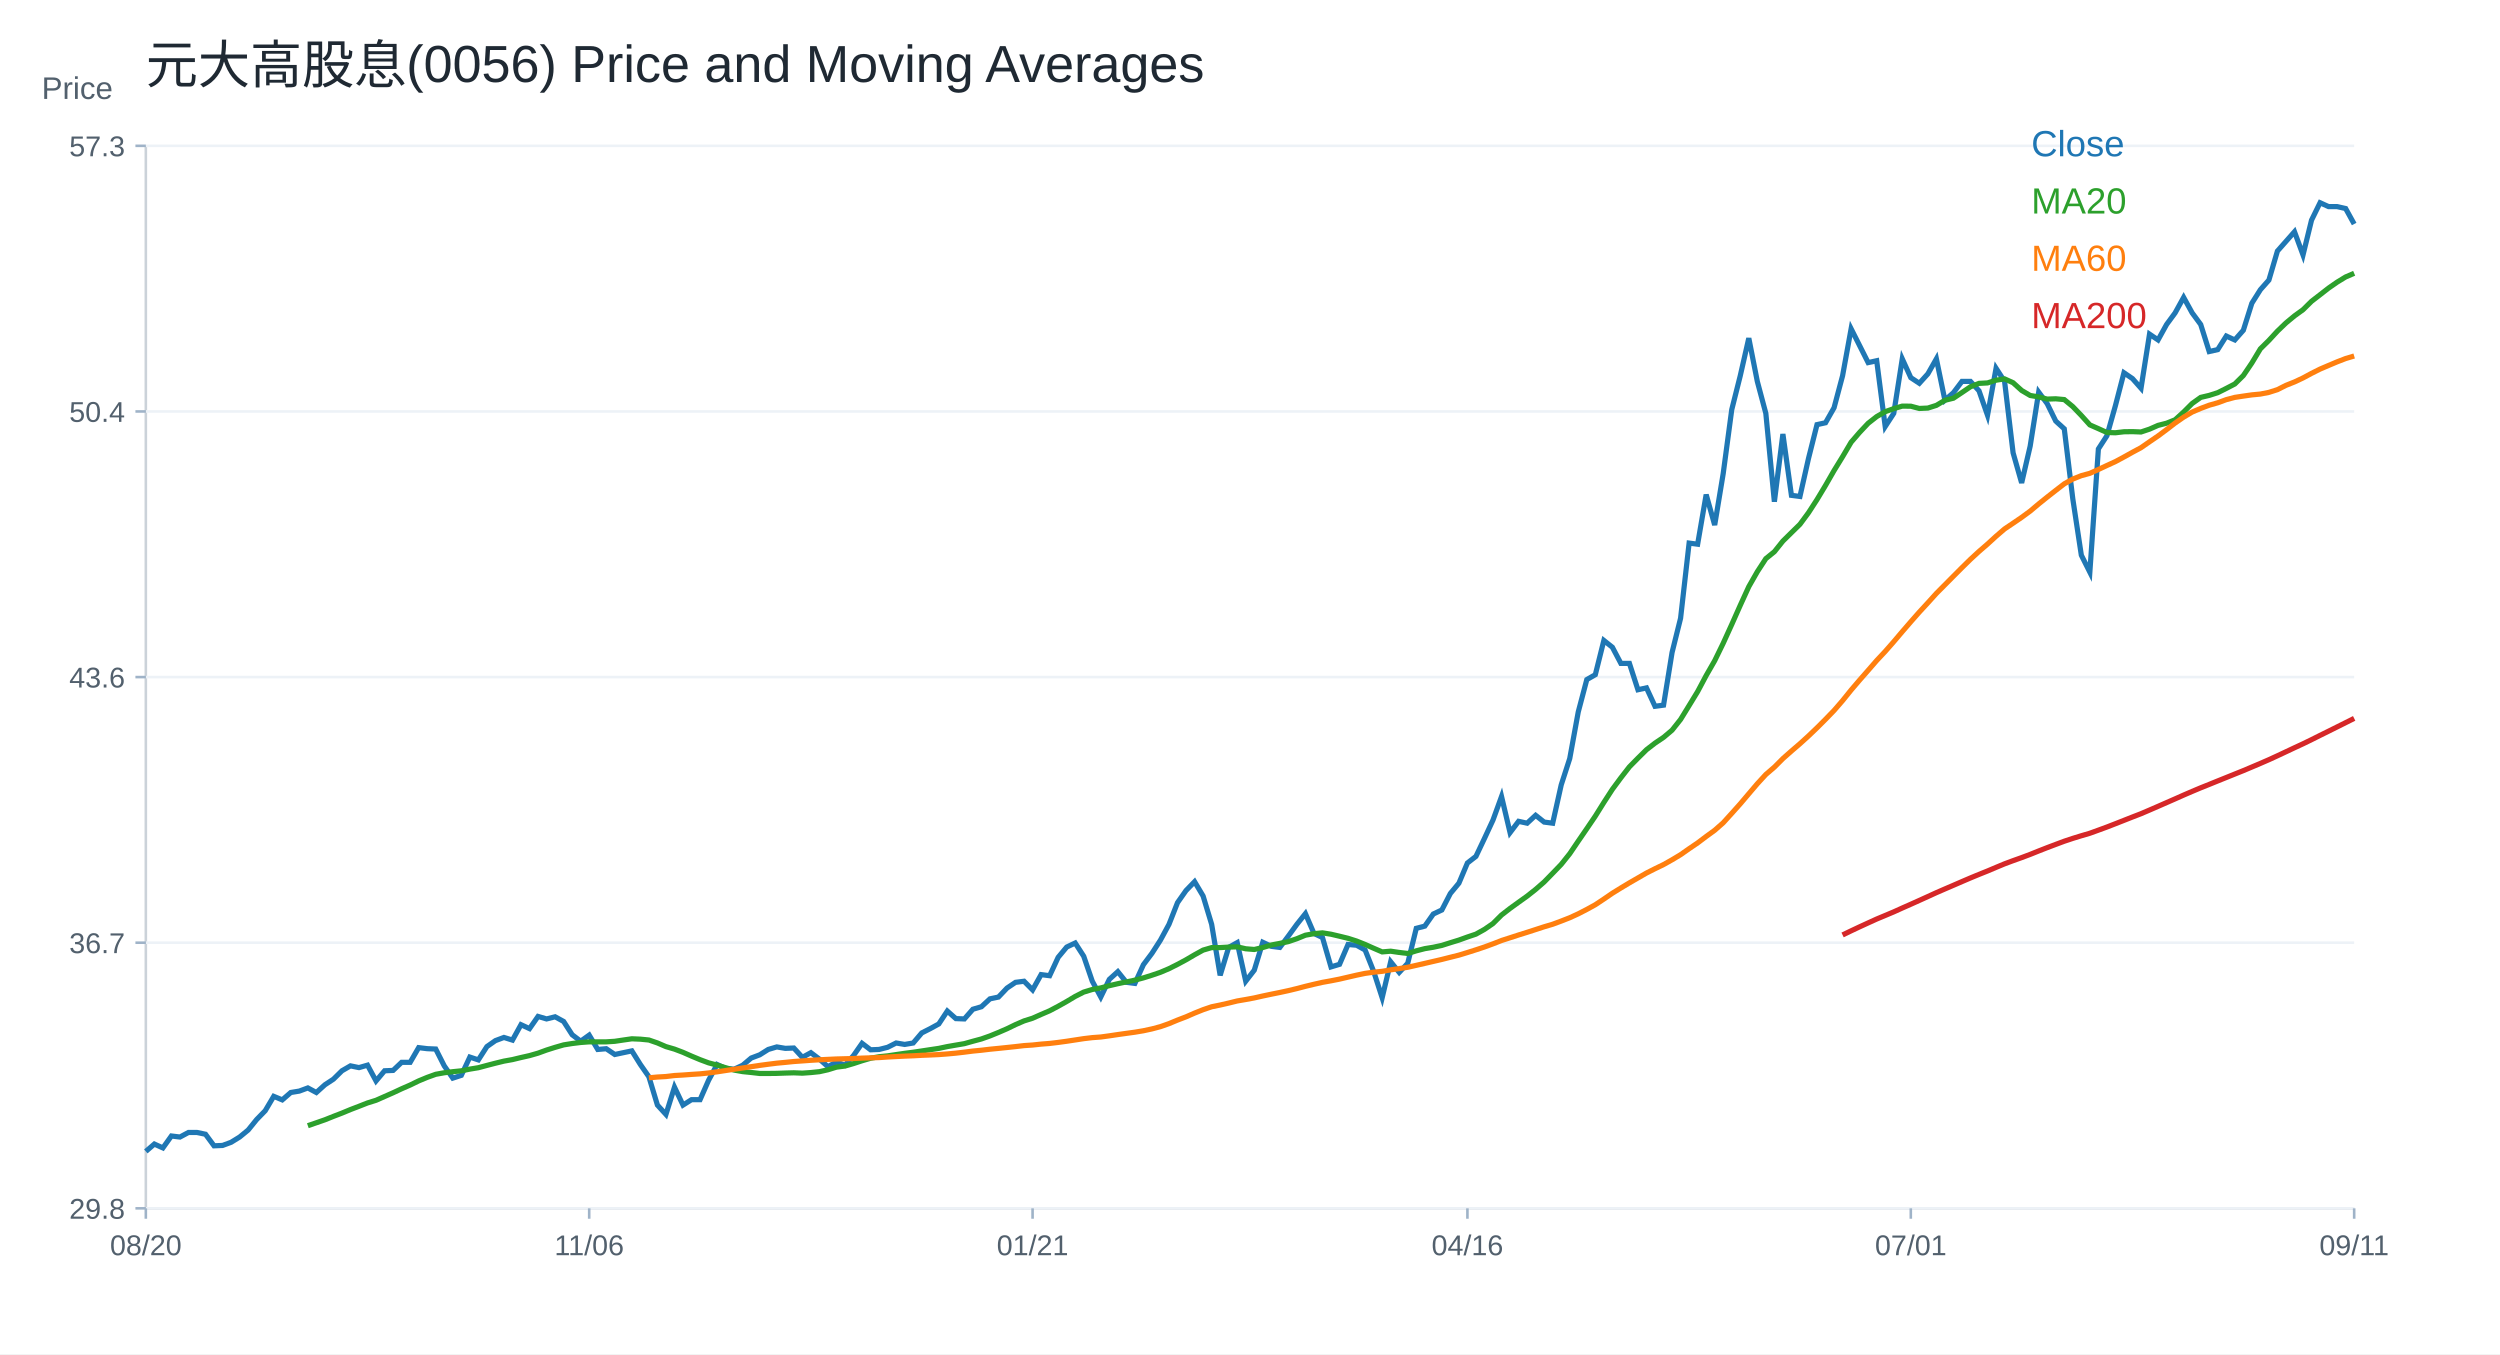
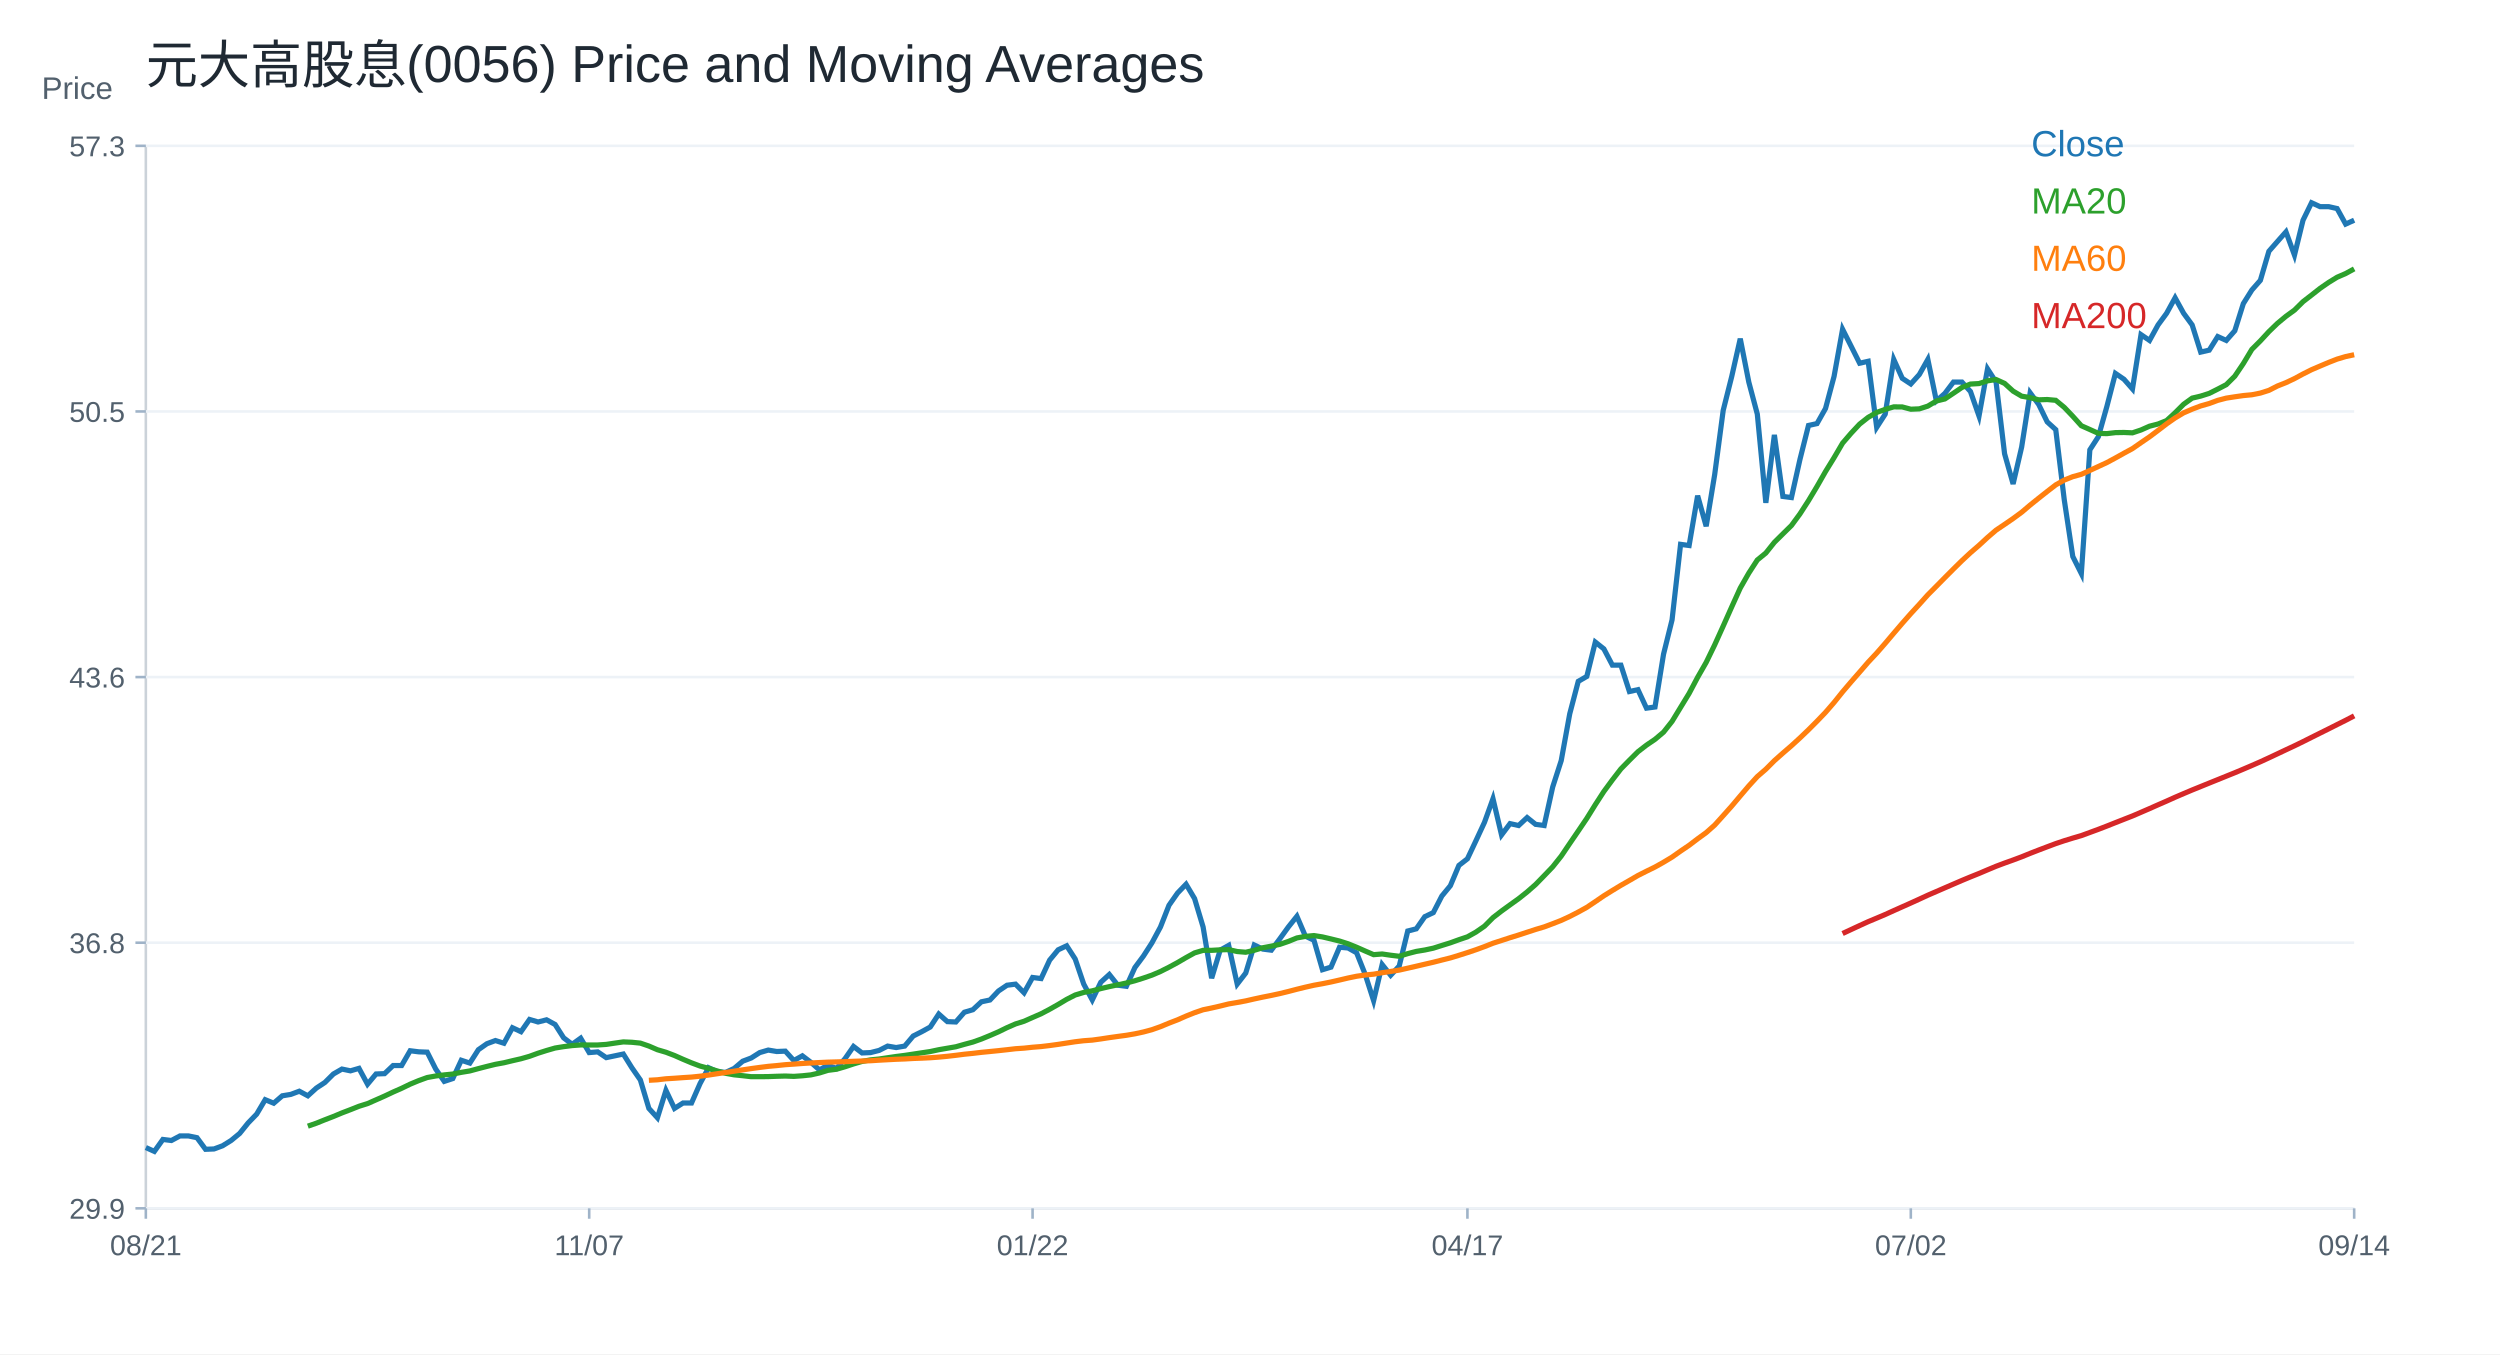
<svg xmlns="http://www.w3.org/2000/svg" width="960" height="520" viewBox="0 0 960 520">
  <rect width="100%" height="100%" fill="white" />
  <text x="56.00" y="32.00" font-size="20" font-family="Arial" fill="#1f2933" text-anchor="start">元大高股息(0056) Price and Moving Averages</text>
  <line x1="56" y1="464" x2="904" y2="464" stroke="#cbd2d9" />
  <line x1="56" y1="56" x2="56" y2="464" stroke="#cbd2d9" />
  <text x="16.00" y="38.00" font-size="12" font-family="Arial" fill="#52606d" text-anchor="start">Price</text>
  <line x1="56" y1="464.00" x2="904" y2="464.00" stroke="#edf2f7" />
  <line x1="52" y1="464.00" x2="56" y2="464.00" stroke="#9fb3c8" />
-   <text x="48.00" y="468.00" font-size="11" font-family="Arial" fill="#52606d" text-anchor="end">29.8</text>
+   <text x="48.00" y="468.00" font-size="11" font-family="Arial" fill="#52606d" text-anchor="end">29.9</text>
  <line x1="56" y1="362.00" x2="904" y2="362.00" stroke="#edf2f7" />
  <line x1="52" y1="362.00" x2="56" y2="362.00" stroke="#9fb3c8" />
-   <text x="48.00" y="366.00" font-size="11" font-family="Arial" fill="#52606d" text-anchor="end">36.7</text>
+   <text x="48.00" y="366.00" font-size="11" font-family="Arial" fill="#52606d" text-anchor="end">36.8</text>
  <line x1="56" y1="260.00" x2="904" y2="260.00" stroke="#edf2f7" />
  <line x1="52" y1="260.00" x2="56" y2="260.00" stroke="#9fb3c8" />
  <text x="48.00" y="264.00" font-size="11" font-family="Arial" fill="#52606d" text-anchor="end">43.6</text>
  <line x1="56" y1="158.00" x2="904" y2="158.00" stroke="#edf2f7" />
  <line x1="52" y1="158.00" x2="56" y2="158.00" stroke="#9fb3c8" />
-   <text x="48.00" y="162.00" font-size="11" font-family="Arial" fill="#52606d" text-anchor="end">50.4</text>
+   <text x="48.00" y="162.00" font-size="11" font-family="Arial" fill="#52606d" text-anchor="end">50.5</text>
  <line x1="56" y1="56.00" x2="904" y2="56.00" stroke="#edf2f7" />
  <line x1="52" y1="56.00" x2="56" y2="56.00" stroke="#9fb3c8" />
  <text x="48.00" y="60.00" font-size="11" font-family="Arial" fill="#52606d" text-anchor="end">57.3</text>
  <line x1="56.00" y1="464" x2="56.00" y2="468" stroke="#9fb3c8" />
-   <text x="56.00" y="482.00" font-size="11" font-family="Arial" fill="#52606d" text-anchor="middle">08/20</text>
+   <text x="56.00" y="482.00" font-size="11" font-family="Arial" fill="#52606d" text-anchor="middle">08/21</text>
  <line x1="226.25" y1="464" x2="226.25" y2="468" stroke="#9fb3c8" />
-   <text x="226.25" y="482.00" font-size="11" font-family="Arial" fill="#52606d" text-anchor="middle">11/06</text>
+   <text x="226.25" y="482.00" font-size="11" font-family="Arial" fill="#52606d" text-anchor="middle">11/07</text>
  <line x1="396.51" y1="464" x2="396.51" y2="468" stroke="#9fb3c8" />
-   <text x="396.51" y="482.00" font-size="11" font-family="Arial" fill="#52606d" text-anchor="middle">01/21</text>
+   <text x="396.51" y="482.00" font-size="11" font-family="Arial" fill="#52606d" text-anchor="middle">01/22</text>
  <line x1="563.49" y1="464" x2="563.49" y2="468" stroke="#9fb3c8" />
-   <text x="563.49" y="482.00" font-size="11" font-family="Arial" fill="#52606d" text-anchor="middle">04/16</text>
+   <text x="563.49" y="482.00" font-size="11" font-family="Arial" fill="#52606d" text-anchor="middle">04/17</text>
  <line x1="733.75" y1="464" x2="733.75" y2="468" stroke="#9fb3c8" />
-   <text x="733.75" y="482.00" font-size="11" font-family="Arial" fill="#52606d" text-anchor="middle">07/01</text>
+   <text x="733.75" y="482.00" font-size="11" font-family="Arial" fill="#52606d" text-anchor="middle">07/02</text>
  <line x1="904.00" y1="464" x2="904.00" y2="468" stroke="#9fb3c8" />
-   <text x="904.00" y="482.00" font-size="11" font-family="Arial" fill="#52606d" text-anchor="middle">09/11</text>
-   <polyline fill="none" stroke="#1f77b4" stroke-width="2" points="56.00,442.14 59.27,439.32 62.55,440.80 65.82,436.22 69.10,436.62 72.37,434.87 75.64,434.87 78.92,435.55 82.19,439.99 85.47,439.85 88.74,438.64 92.02,436.62 95.29,433.93 98.56,429.89 101.84,426.52 105.11,421.00 108.39,422.35 111.66,419.52 114.93,418.98 118.21,417.77 121.48,419.52 124.76,416.56 128.03,414.41 131.31,411.18 134.58,409.29 137.85,409.96 141.13,409.02 144.40,415.08 147.68,411.18 150.95,411.04 154.22,407.94 157.50,407.94 160.77,402.29 164.05,402.69 167.32,402.83 170.59,409.29 173.87,414.00 177.14,412.93 180.42,405.92 183.69,407.00 186.97,401.89 190.24,399.60 193.51,398.38 196.79,399.40 200.06,393.48 203.34,394.99 206.61,390.31 209.88,391.27 213.16,390.45 216.43,392.24 219.71,397.34 222.98,399.82 226.25,397.48 229.53,402.99 232.80,402.71 236.08,404.92 239.35,404.23 242.63,403.54 245.90,408.77 249.17,413.46 252.45,424.35 255.72,427.93 259.00,417.46 262.27,424.35 265.54,422.28 268.82,422.28 272.09,414.84 275.37,408.77 278.64,410.29 281.92,410.57 285.19,409.05 288.46,406.29 291.74,405.05 295.01,402.99 298.29,402.02 301.56,402.57 304.83,402.44 308.11,406.02 311.38,404.23 314.66,406.71 317.93,409.60 321.20,407.81 324.48,409.05 327.75,405.33 331.03,400.64 334.30,403.12 337.58,402.99 340.85,402.16 344.12,400.51 347.40,401.06 350.67,400.51 353.95,396.65 357.22,394.99 360.49,393.20 363.77,388.24 367.04,391.14 370.32,391.27 373.59,387.55 376.86,386.59 380.14,383.56 383.41,382.87 386.69,379.42 389.96,377.22 393.24,376.80 396.51,380.11 399.78,374.25 403.06,374.67 406.33,367.62 409.61,363.67 412.88,362.12 416.15,367.20 419.43,376.78 422.70,382.85 425.98,376.08 429.25,373.12 432.53,377.21 435.80,377.63 439.07,370.44 442.35,366.07 445.62,360.99 448.90,354.93 452.17,346.61 455.44,341.96 458.72,338.57 461.99,344.07 465.27,354.93 468.54,374.53 471.81,363.81 475.09,361.98 478.36,376.78 481.64,372.55 484.91,361.84 488.19,363.39 491.46,363.81 494.73,359.44 498.01,354.93 501.28,350.84 504.56,358.45 507.83,360.01 511.10,371.29 514.38,370.30 517.65,362.68 520.93,362.97 524.20,364.80 527.47,372.98 530.75,383.13 534.02,369.31 537.30,373.40 540.57,369.88 543.85,356.48 547.12,355.63 550.39,350.98 553.67,349.43 556.94,343.09 560.22,339.14 563.49,331.38 566.76,328.85 570.04,321.94 573.31,314.89 576.59,305.86 579.86,319.72 583.14,315.39 586.41,316.11 589.68,313.08 592.96,315.68 596.23,316.11 599.51,301.39 602.78,291.28 606.05,273.38 609.33,260.96 612.60,259.08 615.88,245.94 619.15,248.54 622.42,254.75 625.70,254.75 628.97,264.86 632.25,264.14 635.52,271.21 638.80,270.78 642.07,250.56 645.34,237.42 648.62,208.55 651.89,208.98 655.17,189.92 658.44,201.62 661.71,181.84 664.99,157.29 668.26,144.29 671.54,129.86 674.81,146.46 678.08,158.73 681.36,192.66 684.63,166.67 687.91,190.21 691.18,190.64 694.46,176.06 697.73,163.06 701.00,162.34 704.28,156.57 707.55,144.29 710.83,126.25 714.10,132.74 717.37,139.24 720.65,138.52 723.92,163.79 727.20,158.73 730.47,137.80 733.75,145.02 737.02,147.18 740.29,143.57 743.57,137.80 746.84,153.68 750.12,150.79 753.39,146.46 756.66,146.46 759.94,150.07 763.21,159.46 766.49,141.41 769.76,146.46 773.03,173.89 776.31,185.44 779.58,171.35 782.86,150.57 786.13,155.02 789.41,161.70 792.68,164.67 795.95,191.53 799.23,213.19 802.50,219.72 805.78,172.39 809.05,167.34 812.32,155.77 815.60,143.15 818.87,145.38 822.15,149.09 825.42,128.31 828.69,130.54 831.97,124.60 835.24,120.15 838.52,114.21 841.79,120.15 845.07,124.60 848.34,134.99 851.61,134.25 854.89,129.05 858.16,130.54 861.44,126.83 864.71,116.44 867.98,111.25 871.26,107.54 874.53,96.41 877.81,92.70 881.08,88.99 884.36,97.89 887.63,84.53 890.90,77.86 894.18,79.34 897.45,79.34 900.73,80.08 904.00,86.02" />
+   <text x="904.00" y="482.00" font-size="11" font-family="Arial" fill="#52606d" text-anchor="middle">09/14</text>
+   <polyline fill="none" stroke="#1f77b4" stroke-width="2" points="56.00,440.66 59.27,442.14 62.55,437.55 65.82,437.95 69.10,436.20 72.37,436.20 75.64,436.87 78.92,441.33 82.19,441.20 85.47,439.98 88.74,437.95 92.02,435.25 95.29,431.20 98.56,427.82 101.84,422.28 105.11,423.63 108.39,420.79 111.66,420.25 114.93,419.03 118.21,420.79 121.48,417.82 124.76,415.66 128.03,412.41 131.31,410.52 134.58,411.20 137.85,410.25 141.13,416.33 144.40,412.41 147.68,412.28 150.95,409.17 154.22,409.17 157.50,403.49 160.77,403.90 164.05,404.03 167.32,410.52 170.59,415.25 173.87,414.17 177.14,407.14 180.42,408.22 183.69,403.09 186.97,400.79 190.24,399.57 193.51,400.60 196.79,394.65 200.06,396.17 203.34,391.47 206.61,392.44 209.88,391.61 213.16,393.40 216.43,398.52 219.71,401.01 222.98,398.66 226.25,404.19 229.53,403.92 232.80,406.13 236.08,405.44 239.35,404.75 242.63,410.00 245.90,414.71 249.17,425.63 252.45,429.23 255.72,418.72 259.00,425.63 262.27,423.56 265.54,423.56 268.82,416.09 272.09,410.00 275.37,411.52 278.64,411.80 281.92,410.28 285.19,407.51 288.46,406.27 291.74,404.19 295.01,403.23 298.29,403.78 301.56,403.64 304.83,407.24 308.11,405.44 311.38,407.93 314.66,410.83 317.93,409.03 321.20,410.28 324.48,406.54 327.75,401.84 331.03,404.33 334.30,404.19 337.58,403.36 340.85,401.70 344.12,402.26 347.40,401.70 350.67,397.83 353.95,396.17 357.22,394.37 360.49,389.39 363.77,392.30 367.04,392.44 370.32,388.70 373.59,387.73 376.86,384.69 380.14,384.00 383.41,380.54 386.69,378.33 389.96,377.91 393.24,381.23 396.51,375.35 399.78,375.77 403.06,368.69 406.33,364.73 409.61,363.18 412.88,368.27 416.15,377.89 419.43,383.98 422.70,377.19 425.98,374.21 429.25,378.32 432.53,378.74 435.80,371.53 439.07,367.14 442.35,362.04 445.62,355.96 448.90,347.61 452.17,342.94 455.44,339.54 458.72,345.06 461.99,355.96 465.27,375.63 468.54,364.87 471.81,363.03 475.09,377.89 478.36,373.65 481.64,362.89 484.91,364.45 488.19,364.87 491.46,360.49 494.73,355.96 498.01,351.85 501.28,359.50 504.56,361.05 507.83,372.37 511.10,371.38 514.38,363.74 517.65,364.02 520.93,365.86 524.20,374.07 527.47,384.26 530.75,370.39 534.02,374.50 537.30,370.96 540.57,357.51 543.85,356.67 547.12,352.00 550.39,350.44 553.67,344.07 556.94,340.11 560.22,332.32 563.49,329.78 566.76,322.84 570.04,315.77 573.31,306.71 576.59,320.62 579.86,316.27 583.14,317.00 586.41,313.95 589.68,316.56 592.96,317.00 596.23,302.22 599.51,292.07 602.78,274.10 606.05,261.64 609.33,259.75 612.60,246.57 615.88,249.17 619.15,255.41 622.42,255.41 625.70,265.55 628.97,264.83 632.25,271.93 635.52,271.49 638.80,251.20 642.07,238.02 645.34,209.03 648.62,209.47 651.89,190.34 655.17,202.08 658.44,182.22 661.71,157.58 664.99,144.54 668.26,130.05 671.54,146.72 674.81,159.03 678.08,193.09 681.36,167.00 684.63,190.63 687.91,191.06 691.18,176.42 694.46,163.38 697.73,162.66 701.00,156.86 704.28,144.54 707.55,126.43 710.83,132.95 714.10,139.47 717.37,138.74 720.65,164.11 723.92,159.03 727.20,138.02 730.47,145.27 733.75,147.44 737.02,143.82 740.29,138.02 743.57,153.96 746.84,151.06 750.12,146.72 753.39,146.72 756.66,150.34 759.94,159.76 763.21,141.64 766.49,146.72 769.76,174.25 773.03,185.84 776.31,171.69 779.58,150.84 782.86,155.31 786.13,162.01 789.41,164.99 792.68,191.95 795.95,213.70 799.23,220.25 802.50,172.74 805.78,167.67 809.05,156.05 812.32,143.39 815.60,145.63 818.87,149.35 822.15,128.50 825.42,130.73 828.69,124.78 831.97,120.31 835.24,114.35 838.52,120.31 841.79,124.78 845.07,135.20 848.34,134.46 851.61,129.24 854.89,130.73 858.16,127.01 861.44,116.58 864.71,111.37 867.98,107.65 871.26,96.48 874.53,92.75 877.81,89.03 881.08,97.97 884.36,84.56 887.63,77.86 890.90,79.35 894.18,79.35 897.45,80.09 900.73,86.05 904.00,84.56" />
  <text x="780.00" y="60.00" font-size="14" font-family="Arial" fill="#1f77b4" text-anchor="start">Close</text>
-   <polyline fill="none" stroke="#2ca02c" stroke-width="2" points="118.21,432.27 121.48,431.14 124.76,430.00 128.03,428.69 131.31,427.43 134.58,426.07 137.85,424.82 141.13,423.53 144.40,422.51 147.68,421.06 150.95,419.62 154.22,418.09 157.50,416.66 160.77,415.07 164.05,413.71 167.32,412.53 170.59,411.94 173.87,411.53 177.14,411.20 180.42,410.54 183.69,410.00 186.97,409.12 190.24,408.27 193.51,407.47 196.79,406.88 200.06,406.09 203.34,405.35 206.61,404.41 209.88,403.22 213.16,402.18 216.43,401.24 219.71,400.71 222.98,400.31 226.25,400.07 229.53,400.08 232.80,400.07 236.08,399.86 239.35,399.37 242.63,398.90 245.90,399.04 249.17,399.36 252.45,400.49 255.72,401.90 259.00,402.86 262.27,404.10 265.54,405.54 268.82,406.91 272.09,408.13 275.37,409.01 278.64,410.00 281.92,410.92 285.19,411.50 288.46,411.83 291.74,412.21 295.01,412.21 298.29,412.17 301.56,412.05 304.83,411.96 308.11,412.09 311.38,411.86 314.66,411.52 317.93,410.79 321.20,409.78 324.48,409.36 327.75,408.41 331.03,407.33 334.30,406.37 337.58,405.78 340.85,405.45 344.12,404.96 347.40,404.48 350.67,404.06 353.95,403.57 357.22,403.07 360.49,402.58 363.77,401.89 367.04,401.32 370.32,400.76 373.59,399.84 376.86,398.96 380.14,397.80 383.41,396.46 386.69,395.04 389.96,393.45 393.24,392.03 396.51,391.00 399.78,389.55 403.06,388.14 406.33,386.41 409.61,384.57 412.88,382.62 416.15,380.96 419.43,379.96 422.70,379.36 425.98,378.50 429.25,377.74 432.53,377.05 435.80,376.37 439.07,375.51 442.35,374.48 445.62,373.36 448.90,371.96 452.17,370.32 455.44,368.56 458.72,366.64 461.99,364.84 465.27,363.88 468.54,363.87 471.81,363.68 475.09,363.59 478.36,364.33 481.64,364.60 484.91,363.85 488.19,362.88 491.46,362.26 494.73,361.58 498.01,360.46 501.28,359.12 504.56,358.53 507.83,358.22 511.10,358.74 514.38,359.51 517.65,360.31 520.93,361.36 524.20,362.67 527.47,364.12 530.75,365.53 534.02,365.26 537.30,365.74 540.57,366.14 543.85,365.12 547.12,364.28 550.39,363.74 553.67,363.04 556.94,362.00 560.22,360.99 563.49,359.81 566.76,358.71 570.04,356.88 573.31,354.63 576.59,351.36 579.86,348.83 583.14,346.46 586.41,344.12 589.68,341.53 592.96,338.67 596.23,335.32 599.51,331.92 602.78,327.82 606.05,322.99 609.33,318.21 612.60,313.39 615.88,308.14 619.15,303.09 622.42,298.67 625.70,294.45 628.97,291.13 632.25,287.89 635.52,285.36 638.80,283.15 642.07,280.39 645.34,276.27 648.62,270.93 651.89,265.57 655.17,259.41 658.44,253.71 661.71,247.00 664.99,239.79 668.26,232.44 671.54,225.27 674.81,219.54 678.08,214.52 681.36,211.86 684.63,207.77 687.91,204.54 691.18,201.33 694.46,196.89 697.73,191.84 701.00,186.40 704.28,180.69 707.55,175.37 710.83,169.81 714.10,166.02 717.37,162.54 720.65,159.97 723.92,158.08 727.20,156.92 730.47,155.95 733.75,155.98 737.02,156.85 740.29,156.70 743.57,155.66 746.84,153.71 750.12,152.91 753.39,150.73 756.66,148.52 759.94,147.22 763.21,147.04 766.49,145.99 769.76,145.49 773.03,146.97 776.31,149.93 779.58,151.86 782.86,152.42 786.13,153.25 789.41,153.14 792.68,153.44 795.95,156.13 799.23,159.54 802.50,163.16 805.78,164.60 809.05,166.08 812.32,166.18 815.60,165.80 818.87,165.75 822.15,165.88 825.42,164.79 828.69,163.35 831.97,162.51 835.24,161.19 838.52,158.21 841.79,154.94 845.07,152.60 848.34,151.83 851.61,150.79 854.89,149.15 858.16,147.45 861.44,144.21 864.71,139.38 867.98,133.95 871.26,130.71 874.53,127.16 877.81,124.01 881.08,121.30 884.36,118.93 887.63,115.70 890.90,113.18 894.18,110.62 897.45,108.35 900.73,106.35 904.00,104.94" />
+   <polyline fill="none" stroke="#2ca02c" stroke-width="2" points="118.21,432.45 121.48,431.31 124.76,429.99 128.03,428.73 131.31,427.36 134.58,426.11 137.85,424.81 141.13,423.78 144.40,422.34 147.68,420.89 150.95,419.35 154.22,417.91 157.50,416.32 160.77,414.96 164.05,413.77 167.32,413.18 170.59,412.76 173.87,412.43 177.14,411.78 180.42,411.24 183.69,410.35 186.97,409.50 190.24,408.70 193.51,408.10 196.79,407.31 200.06,406.56 203.34,405.62 206.61,404.43 209.88,403.39 213.16,402.44 216.43,401.91 219.71,401.50 222.98,401.26 226.25,401.28 229.53,401.27 232.80,401.05 236.08,400.56 239.35,400.09 242.63,400.23 245.90,400.56 249.17,401.68 252.45,403.10 255.72,404.06 259.00,405.31 262.27,406.76 265.54,408.13 268.82,409.36 272.09,410.24 275.37,411.23 278.64,412.15 281.92,412.74 285.19,413.07 288.46,413.45 291.74,413.45 295.01,413.41 298.29,413.29 301.56,413.20 304.83,413.33 308.11,413.10 311.38,412.76 314.66,412.02 317.93,411.01 321.20,410.59 324.48,409.64 327.75,408.55 331.03,407.59 334.30,406.99 337.58,406.66 340.85,406.17 344.12,405.69 347.40,405.27 350.67,404.78 353.95,404.28 357.22,403.79 360.49,403.09 363.77,402.52 367.04,401.96 370.32,401.03 373.59,400.15 376.86,398.99 380.14,397.64 383.41,396.22 386.69,394.62 389.96,393.19 393.24,392.16 396.51,390.71 399.78,389.29 403.06,387.56 406.33,385.71 409.61,383.75 412.88,382.08 416.15,381.09 419.43,380.48 422.70,379.62 425.98,378.86 429.25,378.16 432.53,377.47 435.80,376.61 439.07,375.58 442.35,374.45 445.62,373.05 448.90,371.40 452.17,369.63 455.44,367.72 458.72,365.91 461.99,364.94 465.27,364.93 468.54,364.74 471.81,364.65 475.09,365.39 478.36,365.66 481.64,364.91 484.91,363.93 488.19,363.32 491.46,362.63 494.73,361.51 498.01,360.17 501.28,359.57 504.56,359.26 507.83,359.78 511.10,360.55 514.38,361.36 517.65,362.41 520.93,363.73 524.20,365.18 527.47,366.59 530.75,366.33 534.02,366.81 537.30,367.21 540.57,366.19 543.85,365.34 547.12,364.80 550.39,364.10 553.67,363.06 556.94,362.04 560.22,360.85 563.49,359.75 566.76,357.92 570.04,355.65 573.31,352.37 576.59,349.83 579.86,347.46 583.14,345.11 586.41,342.51 589.68,339.64 592.96,336.27 596.23,332.86 599.51,328.74 602.78,323.90 606.05,319.11 609.33,314.26 612.60,308.99 615.88,303.93 619.15,299.49 622.42,295.26 625.70,291.92 628.97,288.67 632.25,286.13 635.52,283.91 638.80,281.14 642.07,277.01 645.34,271.64 648.62,266.27 651.89,260.09 655.17,254.36 658.44,247.62 661.71,240.39 664.99,233.02 668.26,225.81 671.54,220.07 674.81,215.03 678.08,212.36 681.36,208.25 684.63,205.01 687.91,201.79 691.18,197.34 694.46,192.26 697.73,186.80 701.00,181.07 704.28,175.74 707.55,170.16 710.83,166.35 714.10,162.85 717.37,160.27 720.65,158.37 723.92,157.21 727.20,156.24 730.47,156.27 733.75,157.14 737.02,157.00 740.29,155.95 743.57,153.99 746.84,153.19 750.12,151.00 753.39,148.78 756.66,147.48 759.94,147.29 763.21,146.24 766.49,145.74 769.76,147.22 773.03,150.19 776.31,152.13 779.58,152.70 782.86,153.53 786.13,153.42 789.41,153.72 792.68,156.42 795.95,159.84 799.23,163.48 802.50,164.93 805.78,166.41 809.05,166.51 812.32,166.13 815.60,166.07 818.87,166.21 822.15,165.11 825.42,163.66 828.69,162.82 831.97,161.50 835.24,158.50 838.52,155.23 841.79,152.88 845.07,152.10 848.34,151.06 851.61,149.42 854.89,147.71 858.16,144.46 861.44,139.60 864.71,134.16 867.98,130.90 871.26,127.34 874.53,124.18 877.81,121.46 881.08,119.08 884.36,115.84 887.63,113.31 890.90,110.74 894.18,108.47 897.45,106.46 900.73,105.04 904.00,103.25" />
  <text x="780.00" y="82.00" font-size="14" font-family="Arial" fill="#2ca02c" text-anchor="start">MA20</text>
-   <polyline fill="none" stroke="#ff7f0e" stroke-width="2" points="249.17,413.88 252.45,413.58 255.72,413.39 259.00,413.00 262.27,412.81 265.54,412.57 268.82,412.36 272.09,412.02 275.37,411.58 278.64,411.08 281.92,410.59 285.19,410.10 288.46,409.60 291.74,409.11 295.01,408.67 298.29,408.26 301.56,407.95 304.83,407.62 308.11,407.39 311.38,407.15 314.66,406.96 317.93,406.80 321.20,406.65 324.48,406.56 327.75,406.47 331.03,406.32 334.30,406.21 337.58,406.11 340.85,405.89 344.12,405.71 347.40,405.55 350.67,405.42 353.95,405.24 357.22,405.11 360.49,404.96 363.77,404.71 367.04,404.41 370.32,404.03 373.59,403.61 376.86,403.29 380.14,402.90 383.41,402.58 386.69,402.24 389.96,401.89 393.24,401.51 396.51,401.29 399.78,400.94 403.06,400.68 406.33,400.29 409.61,399.84 412.88,399.34 416.15,398.84 419.43,398.45 422.70,398.21 425.98,397.76 429.25,397.27 432.53,396.81 435.80,396.36 439.07,395.81 442.35,395.10 445.62,394.23 448.90,393.07 452.17,391.71 455.44,390.46 458.72,389.03 461.99,387.72 465.27,386.60 468.54,385.93 471.81,385.18 475.09,384.37 478.36,383.81 481.64,383.20 484.91,382.46 488.19,381.77 491.46,381.11 494.73,380.40 498.01,379.61 501.28,378.75 504.56,377.96 507.83,377.22 511.10,376.63 514.38,375.98 517.65,375.22 520.93,374.46 524.20,373.78 527.47,373.32 530.75,372.99 534.02,372.42 537.30,371.94 540.57,371.43 543.85,370.69 547.12,369.94 550.39,369.18 553.67,368.42 556.94,367.59 560.22,366.77 563.49,365.77 566.76,364.73 570.04,363.64 573.31,362.44 576.59,361.15 579.86,360.10 583.14,359.03 586.41,358.01 589.68,356.95 592.96,355.88 596.23,354.91 599.51,353.69 602.78,352.41 606.05,350.91 609.33,349.22 612.60,347.42 615.88,345.24 619.15,343.00 622.42,340.98 625.70,339.01 628.97,337.13 632.25,335.24 635.52,333.59 638.80,332.00 642.07,330.16 645.34,328.20 648.62,325.90 651.89,323.68 655.17,321.21 658.44,318.83 661.71,315.95 664.99,312.33 668.26,308.67 671.54,304.80 674.81,300.96 678.08,297.40 681.36,294.58 684.63,291.30 687.91,288.40 691.18,285.59 694.46,282.61 697.73,279.48 701.00,276.21 704.28,272.82 707.55,269.04 710.83,264.97 714.10,261.14 717.37,257.41 720.65,253.64 723.92,250.15 727.20,246.41 730.47,242.55 733.75,238.75 737.02,235.04 740.29,231.49 743.57,227.86 746.84,224.57 750.12,221.26 753.39,217.98 756.66,214.77 759.94,211.75 763.21,208.92 766.49,205.92 769.76,203.11 773.03,200.91 776.31,198.67 779.58,196.27 782.86,193.51 786.13,190.88 789.41,188.31 792.68,185.79 795.95,183.96 799.23,182.65 802.50,181.76 805.78,180.28 809.05,178.75 812.32,177.25 815.60,175.49 818.87,173.67 822.15,171.91 825.42,169.64 828.69,167.41 831.97,164.97 835.24,162.45 838.52,160.18 841.79,158.23 845.07,156.83 848.34,155.60 851.61,154.67 854.89,153.46 858.16,152.60 861.44,152.10 864.71,151.63 867.98,151.32 871.26,150.67 874.53,149.63 877.81,147.97 881.08,146.67 884.36,145.13 887.63,143.37 890.90,141.73 894.18,140.33 897.45,138.95 900.73,137.68 904.00,136.70" />
+   <polyline fill="none" stroke="#ff7f0e" stroke-width="2" points="249.17,414.83 252.45,414.64 255.72,414.25 259.00,414.05 262.27,413.81 265.54,413.60 268.82,413.26 272.09,412.82 275.37,412.32 278.64,411.83 281.92,411.33 285.19,410.83 288.46,410.34 291.74,409.89 295.01,409.48 298.29,409.18 301.56,408.84 304.83,408.62 308.11,408.37 311.38,408.18 314.66,408.02 317.93,407.87 321.20,407.78 324.48,407.68 327.75,407.54 331.03,407.43 334.30,407.32 337.58,407.11 340.85,406.93 344.12,406.76 347.40,406.64 350.67,406.45 353.95,406.33 357.22,406.17 360.49,405.93 363.77,405.62 367.04,405.24 370.32,404.82 373.59,404.49 376.86,404.10 380.14,403.78 383.41,403.45 386.69,403.09 389.96,402.71 393.24,402.49 396.51,402.14 399.78,401.88 403.06,401.49 406.33,401.04 409.61,400.53 412.88,400.03 416.15,399.64 419.43,399.40 422.70,398.95 425.98,398.45 429.25,397.99 432.53,397.55 435.80,396.99 439.07,396.28 442.35,395.40 445.62,394.24 448.90,392.88 452.17,391.62 455.44,390.18 458.72,388.87 461.99,387.75 465.27,387.07 468.54,386.32 471.81,385.51 475.09,384.95 478.36,384.34 481.64,383.59 484.91,382.89 488.19,382.24 491.46,381.53 494.73,380.73 498.01,379.87 501.28,379.07 504.56,378.33 507.83,377.74 511.10,377.08 514.38,376.33 517.65,375.56 520.93,374.88 524.20,374.41 527.47,374.08 530.75,373.52 534.02,373.04 537.30,372.52 540.57,371.78 543.85,371.03 547.12,370.26 550.39,369.50 553.67,368.66 556.94,367.84 560.22,366.84 563.49,365.80 566.76,364.70 570.04,363.50 573.31,362.20 576.59,361.14 579.86,360.07 583.14,359.05 586.41,357.98 589.68,356.91 592.96,355.93 596.23,354.71 599.51,353.43 602.78,351.92 606.05,350.23 609.33,348.42 612.60,346.23 615.88,343.98 619.15,341.95 622.42,339.97 625.70,338.10 628.97,336.20 632.25,334.54 635.52,332.94 638.80,331.10 642.07,329.13 645.34,326.82 648.62,324.60 651.89,322.11 655.17,319.73 658.44,316.83 661.71,313.20 664.99,309.52 668.26,305.64 671.54,301.79 674.81,298.21 678.08,295.38 681.36,292.09 684.63,289.19 687.91,286.36 691.18,283.37 694.46,280.23 697.73,276.95 701.00,273.54 704.28,269.75 707.55,265.67 710.83,261.82 714.10,258.08 717.37,254.29 720.65,250.79 723.92,247.04 727.20,243.16 730.47,239.34 733.75,235.62 737.02,232.06 740.29,228.41 743.57,225.11 746.84,221.79 750.12,218.50 753.39,215.28 756.66,212.24 759.94,209.41 763.21,206.39 766.49,203.57 769.76,201.37 773.03,199.12 776.31,196.71 779.58,193.94 782.86,191.30 786.13,188.72 789.41,186.19 792.68,184.35 795.95,183.04 799.23,182.14 802.50,180.66 805.78,179.13 809.05,177.62 812.32,175.86 815.60,174.03 818.87,172.26 822.15,169.98 825.42,167.74 828.69,165.29 831.97,162.77 835.24,160.49 838.52,158.53 841.79,157.12 845.07,155.88 848.34,154.95 851.61,153.74 854.89,152.88 858.16,152.37 861.44,151.90 864.71,151.59 867.98,150.94 871.26,149.90 874.53,148.23 877.81,146.93 881.08,145.38 884.36,143.61 887.63,141.97 890.90,140.57 894.18,139.18 897.45,137.90 900.73,136.92 904.00,136.22" />
  <text x="780.00" y="104.00" font-size="14" font-family="Arial" fill="#ff7f0e" text-anchor="start">MA60</text>
-   <polyline fill="none" stroke="#d62728" stroke-width="2" points="707.55,359.02 710.83,357.44 714.10,355.90 717.37,354.40 720.65,352.91 723.92,351.54 727.20,350.16 730.47,348.68 733.75,347.23 737.02,345.76 740.29,344.28 743.57,342.78 746.84,341.36 750.12,339.95 753.39,338.53 756.66,337.13 759.94,335.77 763.21,334.46 766.49,333.07 769.76,331.71 773.03,330.49 776.31,329.32 779.58,328.09 782.86,326.77 786.13,325.49 789.41,324.25 792.68,323.03 795.95,321.94 799.23,320.93 802.50,319.97 805.78,318.78 809.05,317.58 812.32,316.31 815.60,315.02 818.87,313.73 822.15,312.46 825.42,311.06 828.69,309.64 831.97,308.20 835.24,306.77 838.52,305.31 841.79,303.90 845.07,302.52 848.34,301.21 851.61,299.88 854.89,298.56 858.16,297.24 861.44,295.92 864.71,294.54 867.98,293.15 871.26,291.72 874.53,290.22 877.81,288.68 881.08,287.14 884.36,285.62 887.63,284.03 890.90,282.39 894.18,280.77 897.45,279.14 900.73,277.50 904.00,275.86" />
+   <polyline fill="none" stroke="#d62728" stroke-width="2" points="707.55,358.47 710.83,356.94 714.10,355.42 717.37,353.93 720.65,352.56 723.92,351.17 727.20,349.68 730.47,348.22 733.75,346.76 737.02,345.27 740.29,343.76 743.57,342.34 746.84,340.92 750.12,339.50 753.39,338.09 756.66,336.73 759.94,335.41 763.21,334.02 766.49,332.65 769.76,331.42 773.03,330.25 776.31,329.02 779.58,327.69 782.86,326.41 786.13,325.17 789.41,323.94 792.68,322.84 795.95,321.83 799.23,320.87 802.50,319.67 805.78,318.46 809.05,317.20 812.32,315.90 815.60,314.61 818.87,313.33 822.15,311.92 825.42,310.50 828.69,309.05 831.97,307.62 835.24,306.15 838.52,304.74 841.79,303.36 845.07,302.03 848.34,300.70 851.61,299.38 854.89,298.05 858.16,296.73 861.44,295.35 864.71,293.95 867.98,292.52 871.26,291.01 874.53,289.47 877.81,287.92 881.08,286.39 884.36,284.79 887.63,283.15 890.90,281.52 894.18,279.89 897.45,278.24 900.73,276.60 904.00,274.89" />
  <text x="780.00" y="126.00" font-size="14" font-family="Arial" fill="#d62728" text-anchor="start">MA200</text>
</svg>
